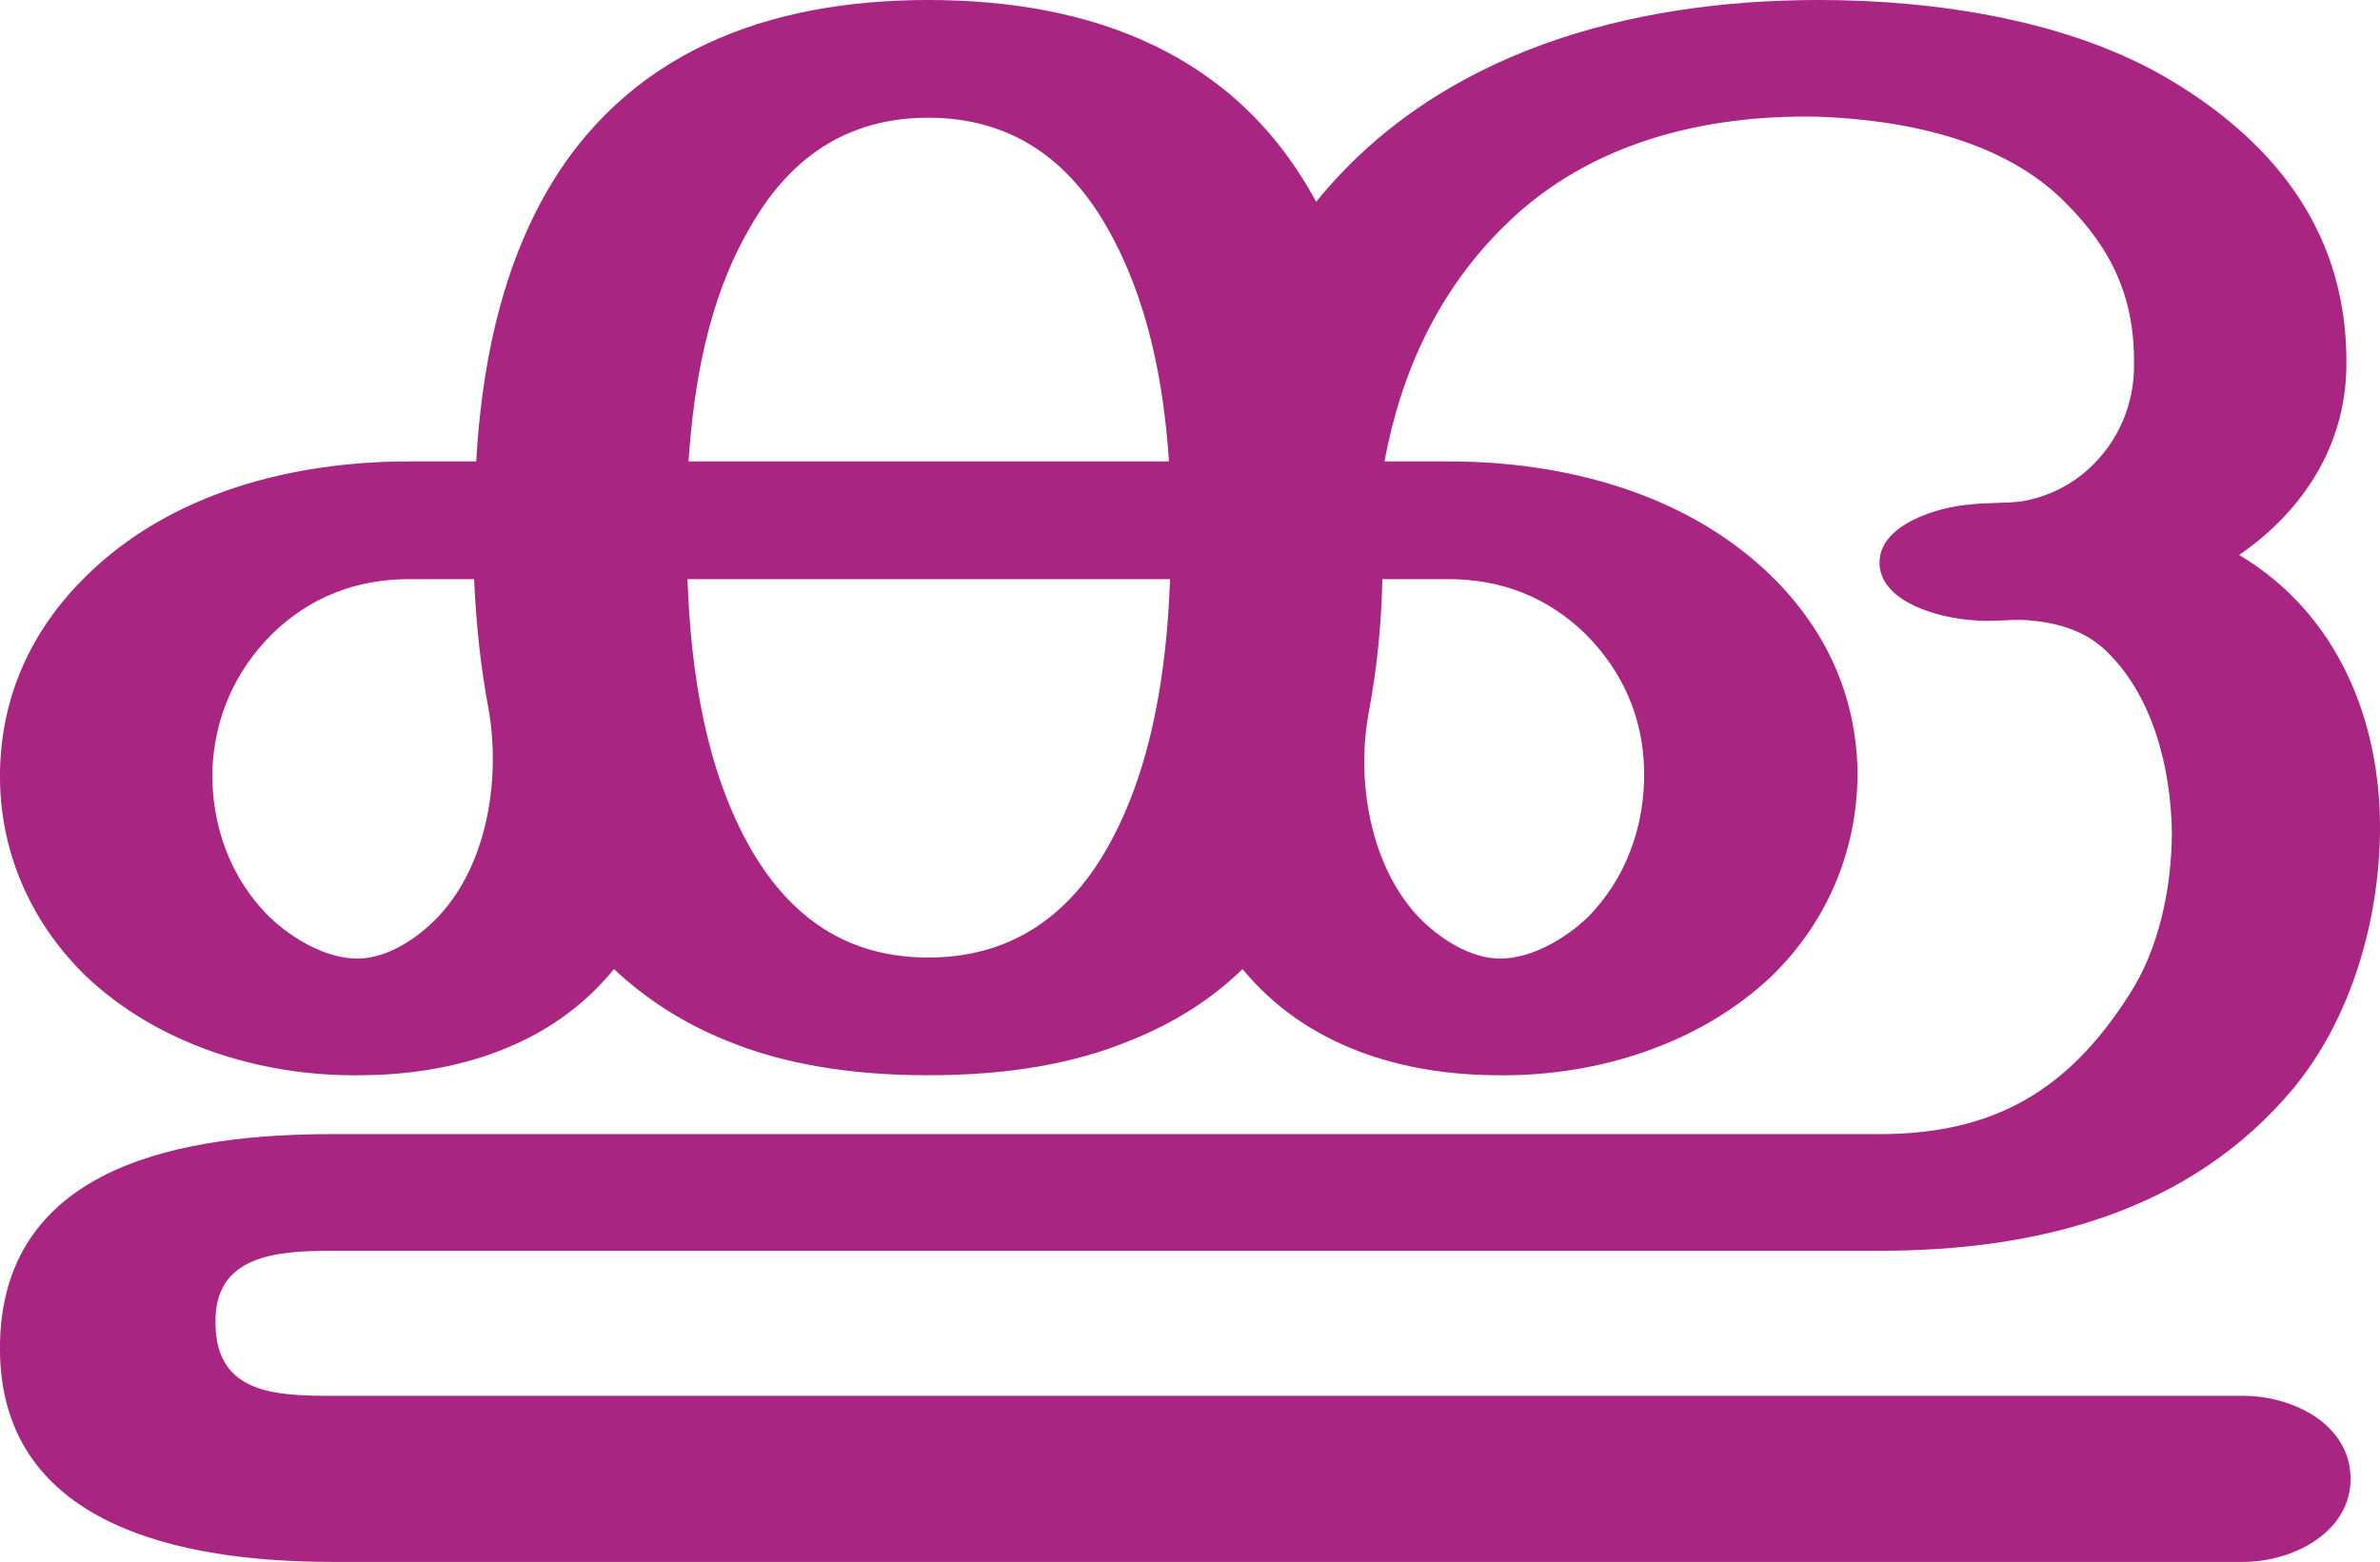
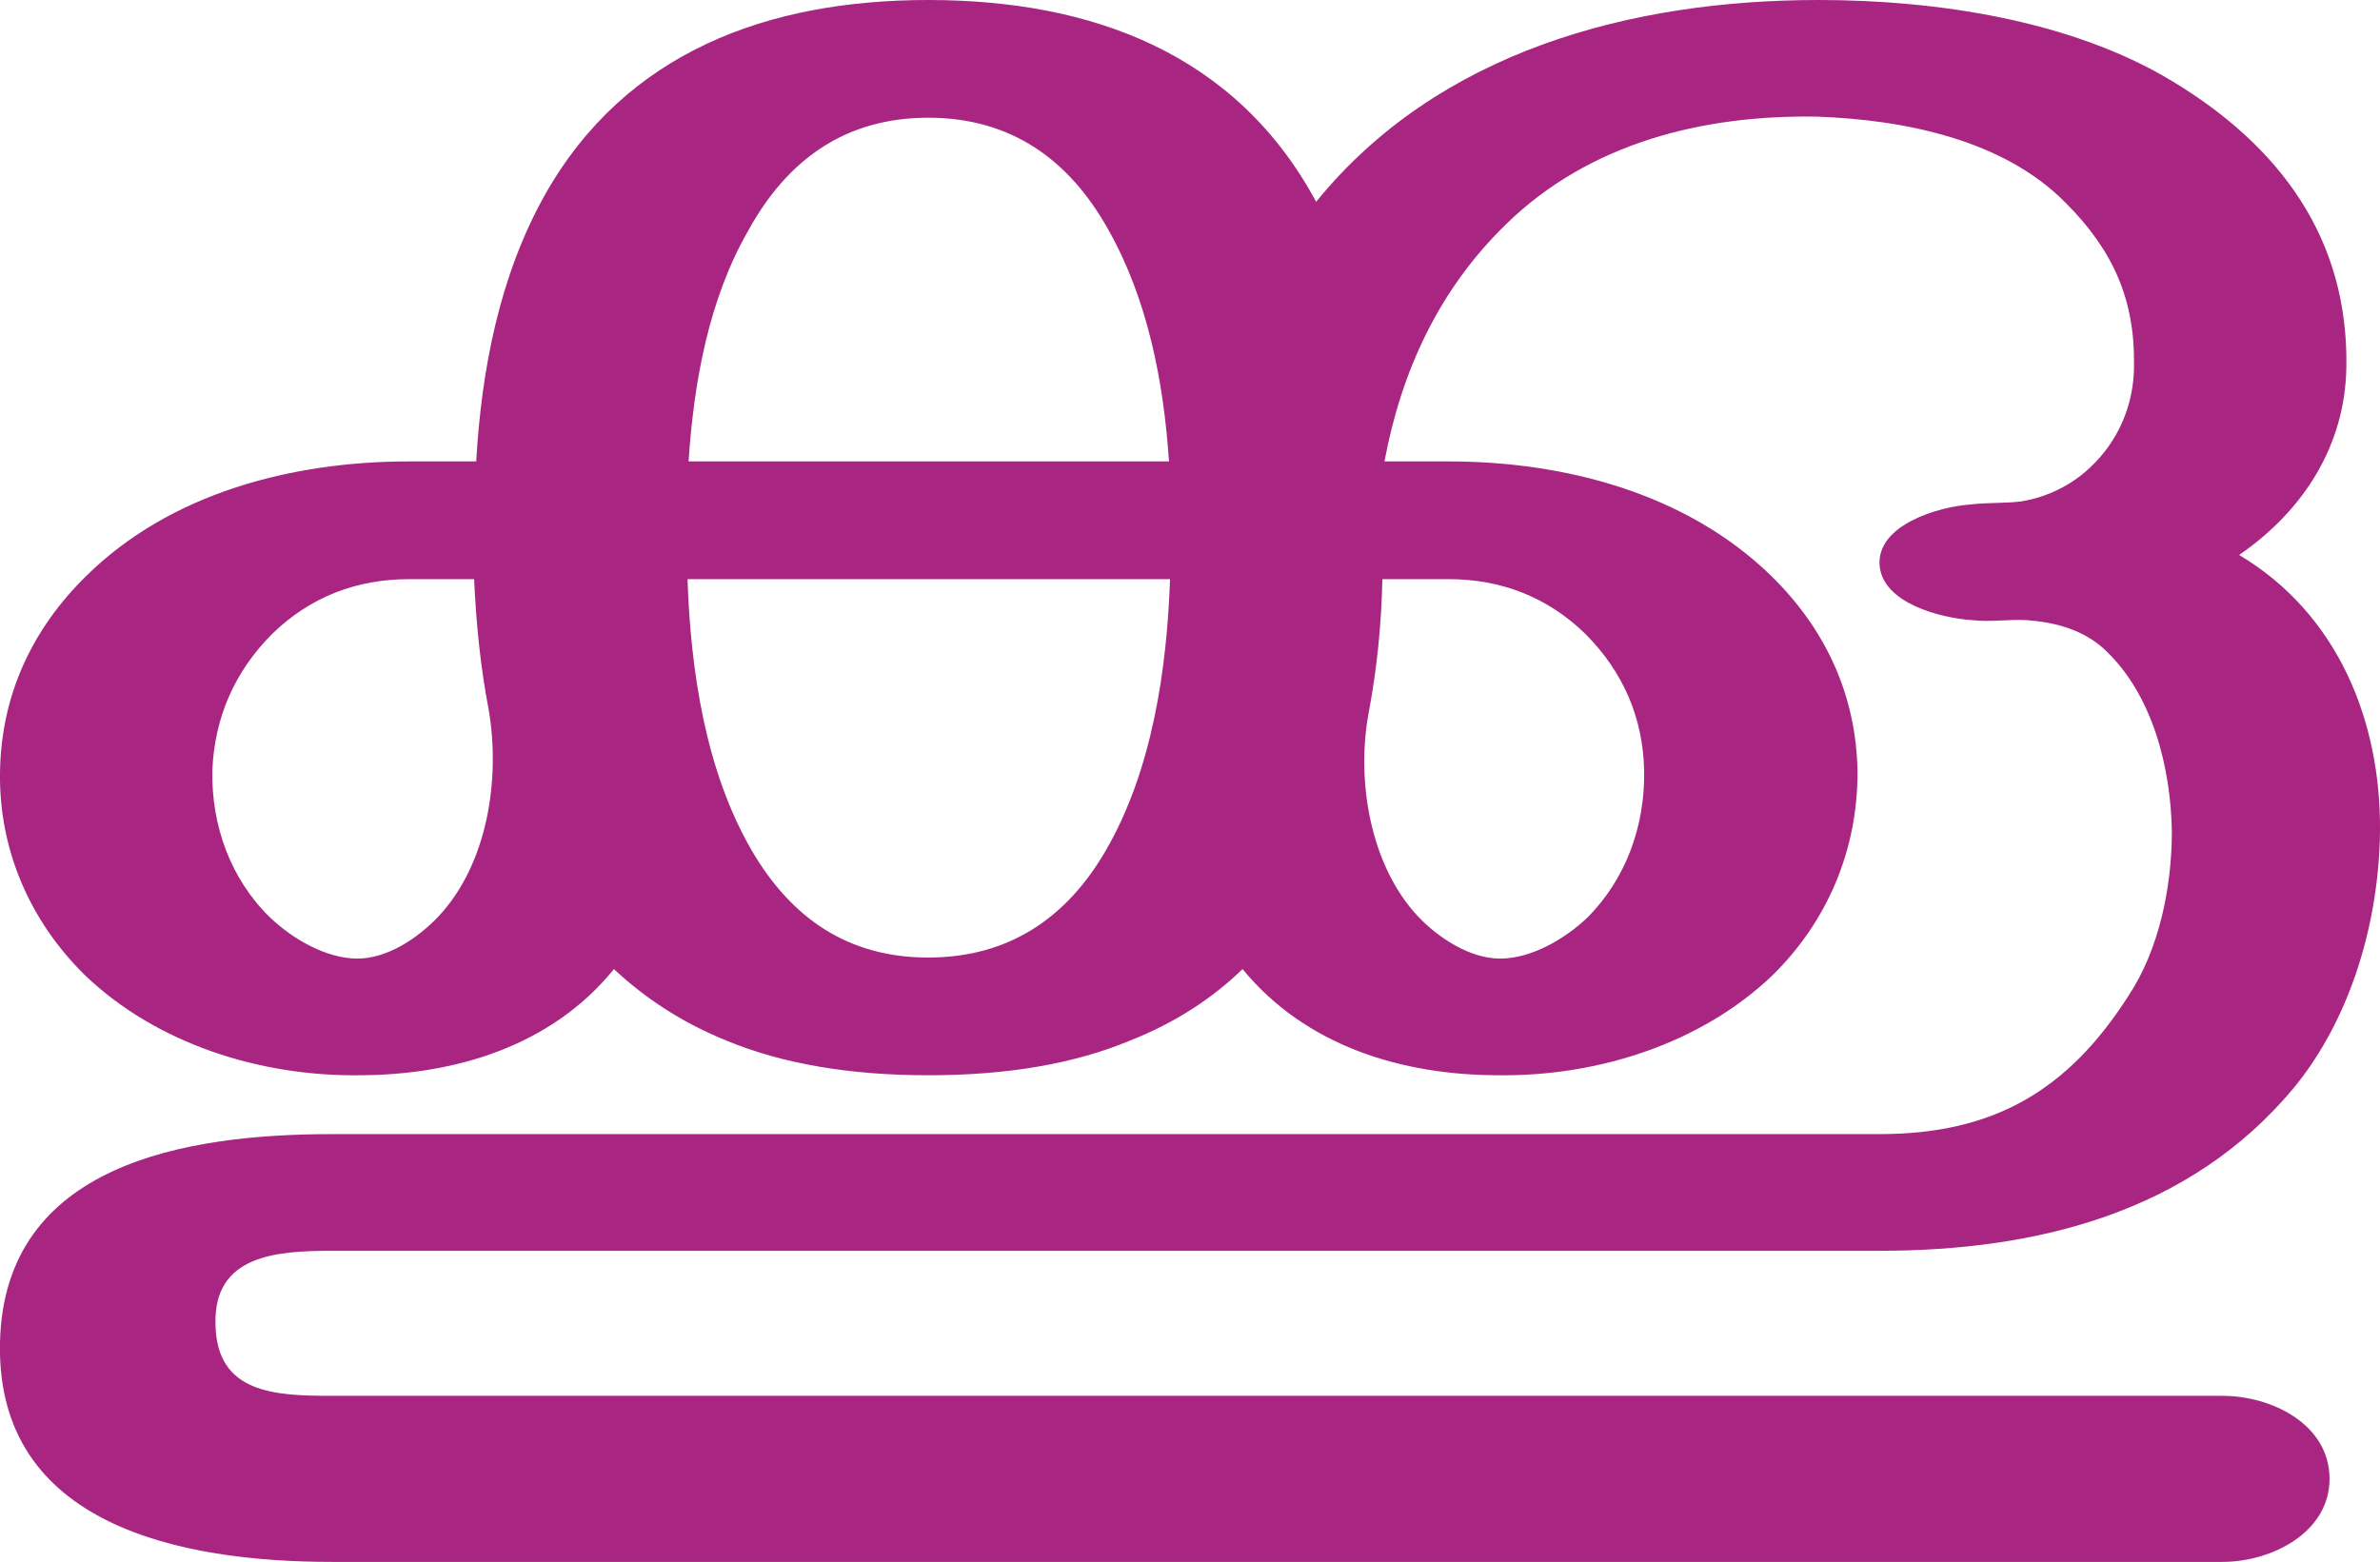
<svg xmlns="http://www.w3.org/2000/svg" xml:space="preserve" width="2264px" height="1486px" version="1.1" style="shape-rendering:geometricPrecision; text-rendering:geometricPrecision; image-rendering:optimizeQuality; fill-rule:evenodd; clip-rule:evenodd" viewBox="0 0 2264 1486">
  <defs>
    <style type="text/css">
   
    .fil0 {fill:#A82682;fill-rule:nonzero}
   
  </style>
  </defs>
  <g id="Layer_x0020_1">
-     <path class="fil0" d="M883 0c156,0 293,51 369,192 116,-143 299,-192 478,-192 111,0 240,19 336,77 103,62 168,150 166,272 -1,75 -41,137 -102,179 94,56 135,158 134,263 -1,85 -27,177 -82,244 -99,119 -245,155 -394,155l-1472 0c-53,0 -113,4 -111,70 1,66 57,68 111,68l1818 0c47,0 102,27 102,79 0,51 -55,79 -102,79l-1818 0c-143,0 -320,-34 -316,-209 4,-170 177,-198 316,-198l1472 0c108,0 179,-41 237,-132 29,-44 41,-103 41,-156 -1,-60 -18,-131 -65,-174 -20,-18 -46,-25 -73,-27 -17,-1 -34,2 -52,0 -30,-2 -85,-16 -88,-52 -3,-39 57,-56 86,-58 16,-2 34,-1 49,-3 24,-4 47,-15 65,-32 27,-25 42,-60 42,-97 1,-63 -20,-110 -65,-155 -59,-60 -153,-79 -236,-82 -109,-2 -217,25 -296,102 -64,62 -100,140 -116,226l61 0c110,0 226,30 307,109 52,51 81,114 82,187 0,73 -28,141 -81,193 -68,65 -166,96 -260,95 -93,0 -184,-28 -244,-101 -29,28 -64,51 -107,68 -53,22 -116,33 -192,33 -75,0 -139,-11 -192,-33 -42,-17 -77,-40 -107,-68 -59,73 -151,101 -243,101 -94,1 -192,-30 -260,-95 -53,-52 -82,-120 -81,-193 1,-73 30,-136 82,-187 80,-79 196,-109 307,-109l64 0c5,-87 22,-176 65,-253 77,-137 213,-186 365,-186zm432 551c-1,44 -5,84 -13,127 -12,64 1,145 47,194 19,20 49,40 78,40 30,0 62,-19 83,-39 37,-37 55,-88 54,-140 -1,-50 -20,-94 -56,-130 -36,-35 -80,-52 -130,-52l-63 0zm-850 125c-8,-42 -12,-82 -14,-125l-62 0c-50,0 -94,17 -130,52 -36,36 -55,80 -57,130 -1,52 17,103 55,140 21,20 53,39 83,39 29,0 58,-20 77,-40 47,-50 59,-131 48,-196zm648 -125l-459 0c3,87 17,182 61,258 38,65 92,102 168,102 77,0 132,-38 169,-102 44,-76 58,-172 61,-258zm-458 -112l457 0c-5,-75 -20,-154 -58,-221 -37,-66 -92,-106 -171,-106 -79,0 -134,40 -171,107 -38,66 -52,145 -57,220z" />
+     <path class="fil0" d="M883 0c156,0 293,51 369,192 116,-143 299,-192 478,-192 111,0 240,19 336,77 103,62 168,150 166,272 -1,75 -41,137 -102,179 94,56 135,158 134,263 -1,85 -27,177 -82,244 -99,119 -245,155 -394,155l-1472 0c-53,0 -113,4 -111,70 1,66 57,68 111,68l1798 0c47,0 102,27 102,79 0,51 -55,79 -102,79l-1798 0c-143,0 -320,-34 -316,-209 4,-170 177,-198 316,-198l1472 0c108,0 179,-41 237,-132 29,-44 41,-103 41,-156 -1,-60 -18,-131 -65,-174 -20,-18 -46,-25 -73,-27 -17,-1 -34,2 -52,0 -30,-2 -85,-16 -88,-52 -3,-39 57,-56 86,-58 16,-2 34,-1 49,-3 24,-4 47,-15 65,-32 27,-25 42,-60 42,-97 1,-63 -20,-110 -65,-155 -59,-60 -153,-79 -236,-82 -109,-2 -217,25 -296,102 -64,62 -100,140 -116,226l61 0c110,0 226,30 307,109 52,51 81,114 82,187 0,73 -28,141 -81,193 -68,65 -166,96 -260,95 -93,0 -184,-28 -244,-101 -29,28 -64,51 -107,68 -53,22 -116,33 -192,33 -75,0 -139,-11 -192,-33 -42,-17 -77,-40 -107,-68 -59,73 -151,101 -243,101 -94,1 -192,-30 -260,-95 -53,-52 -82,-120 -81,-193 1,-73 30,-136 82,-187 80,-79 196,-109 307,-109l64 0c5,-87 22,-176 65,-253 77,-137 213,-186 365,-186zm432 551c-1,44 -5,84 -13,127 -12,64 1,145 47,194 19,20 49,40 78,40 30,0 62,-19 83,-39 37,-37 55,-88 54,-140 -1,-50 -20,-94 -56,-130 -36,-35 -80,-52 -130,-52l-63 0zm-850 125c-8,-42 -12,-82 -14,-125l-62 0c-50,0 -94,17 -130,52 -36,36 -55,80 -57,130 -1,52 17,103 55,140 21,20 53,39 83,39 29,0 58,-20 77,-40 47,-50 59,-131 48,-196zm648 -125l-459 0c3,87 17,182 61,258 38,65 92,102 168,102 77,0 132,-38 169,-102 44,-76 58,-172 61,-258zm-458 -112l457 0c-5,-75 -20,-154 -58,-221 -37,-66 -92,-106 -171,-106 -79,0 -134,40 -171,107 -38,66 -52,145 -57,220z" />
  </g>
</svg>
